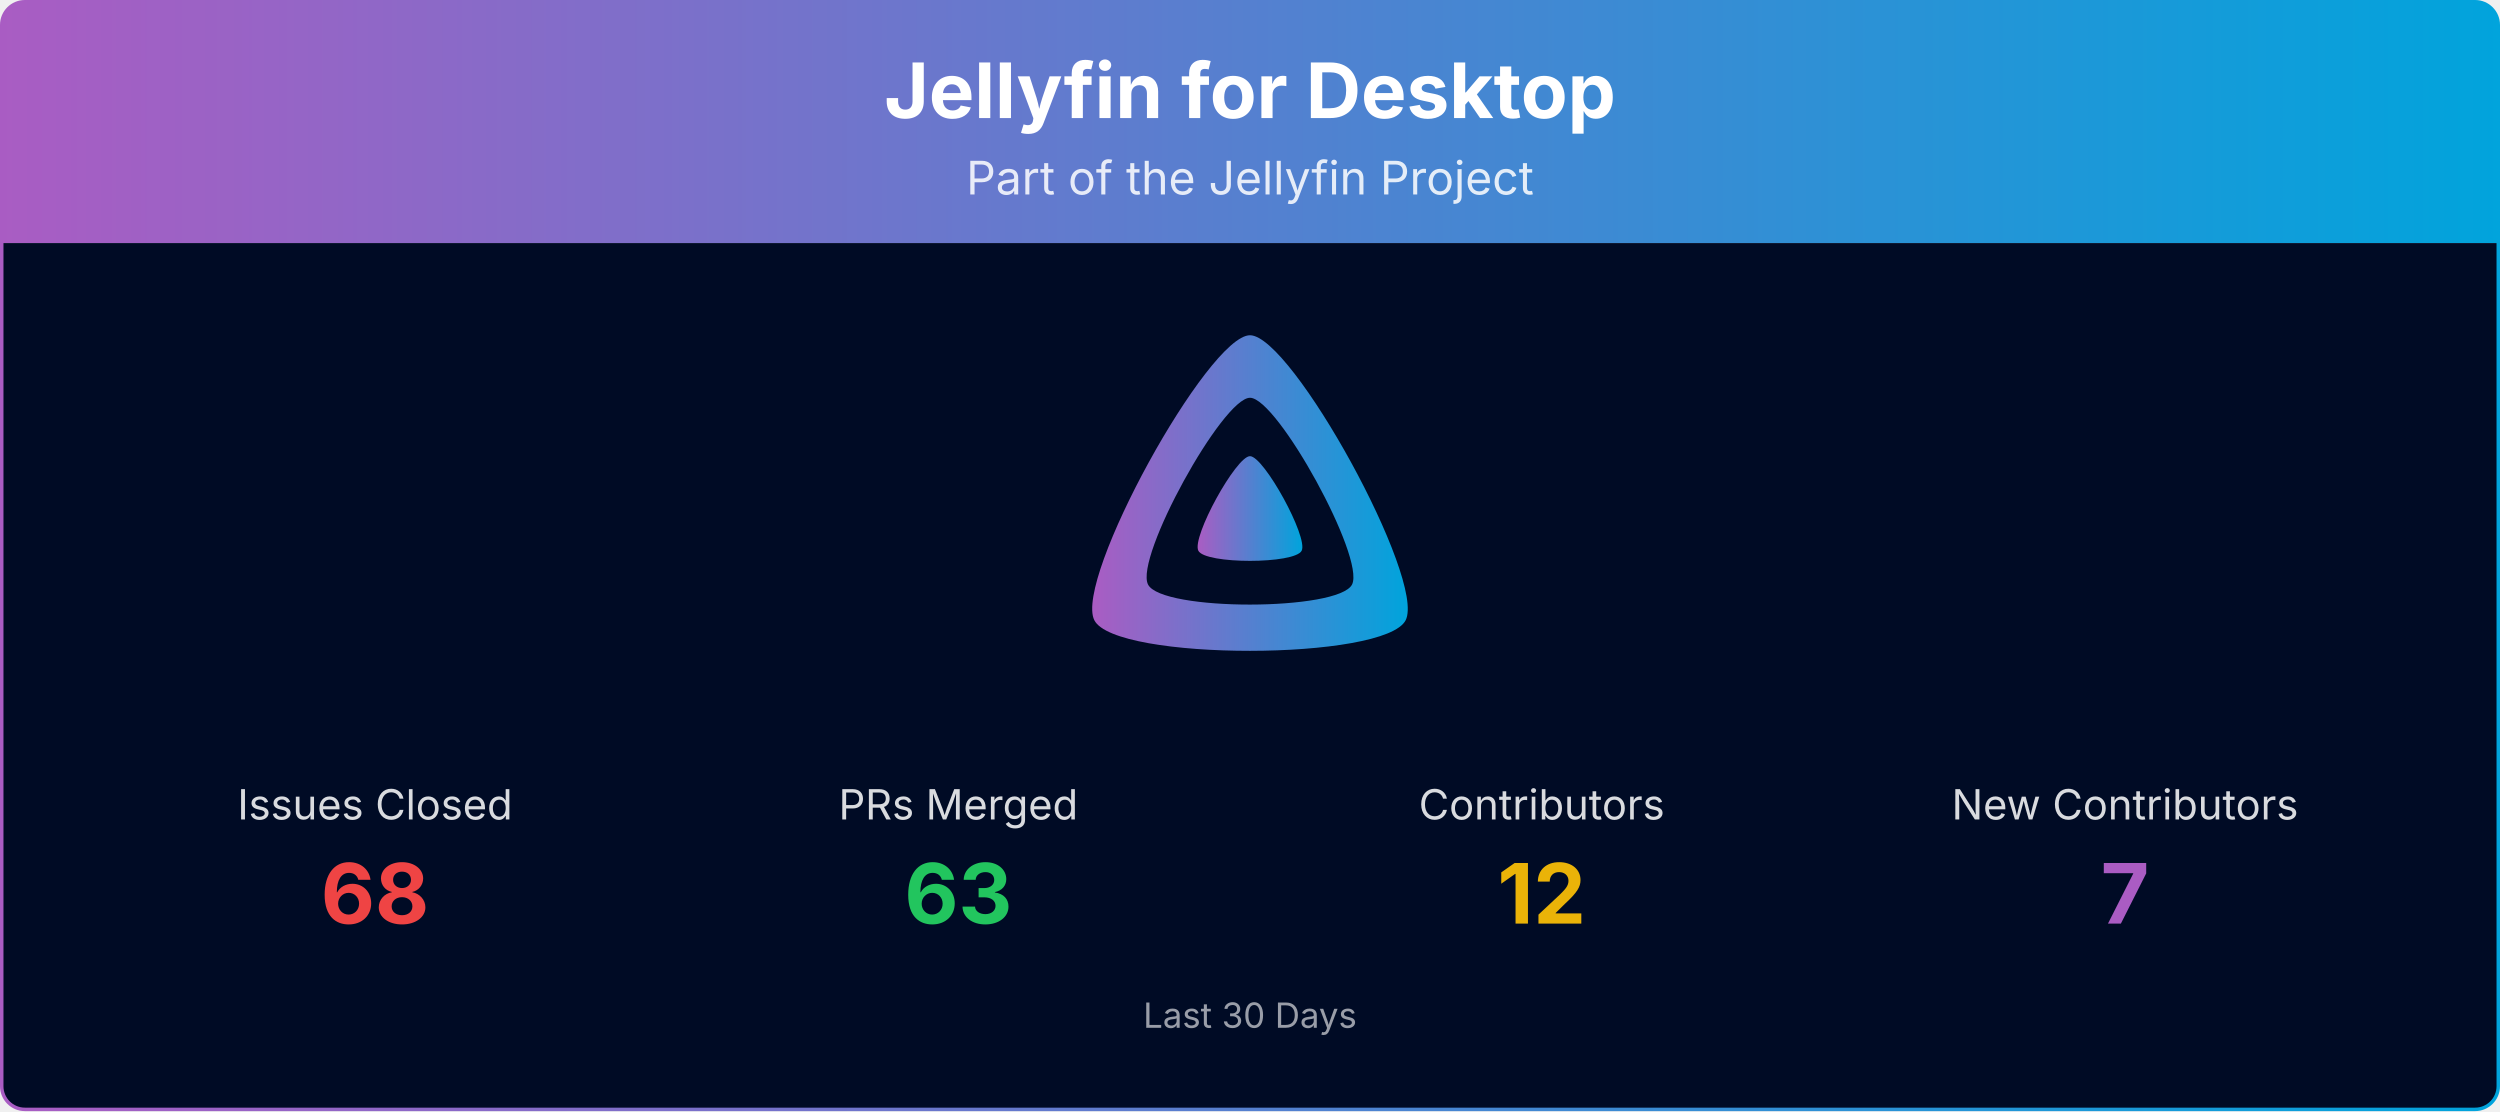
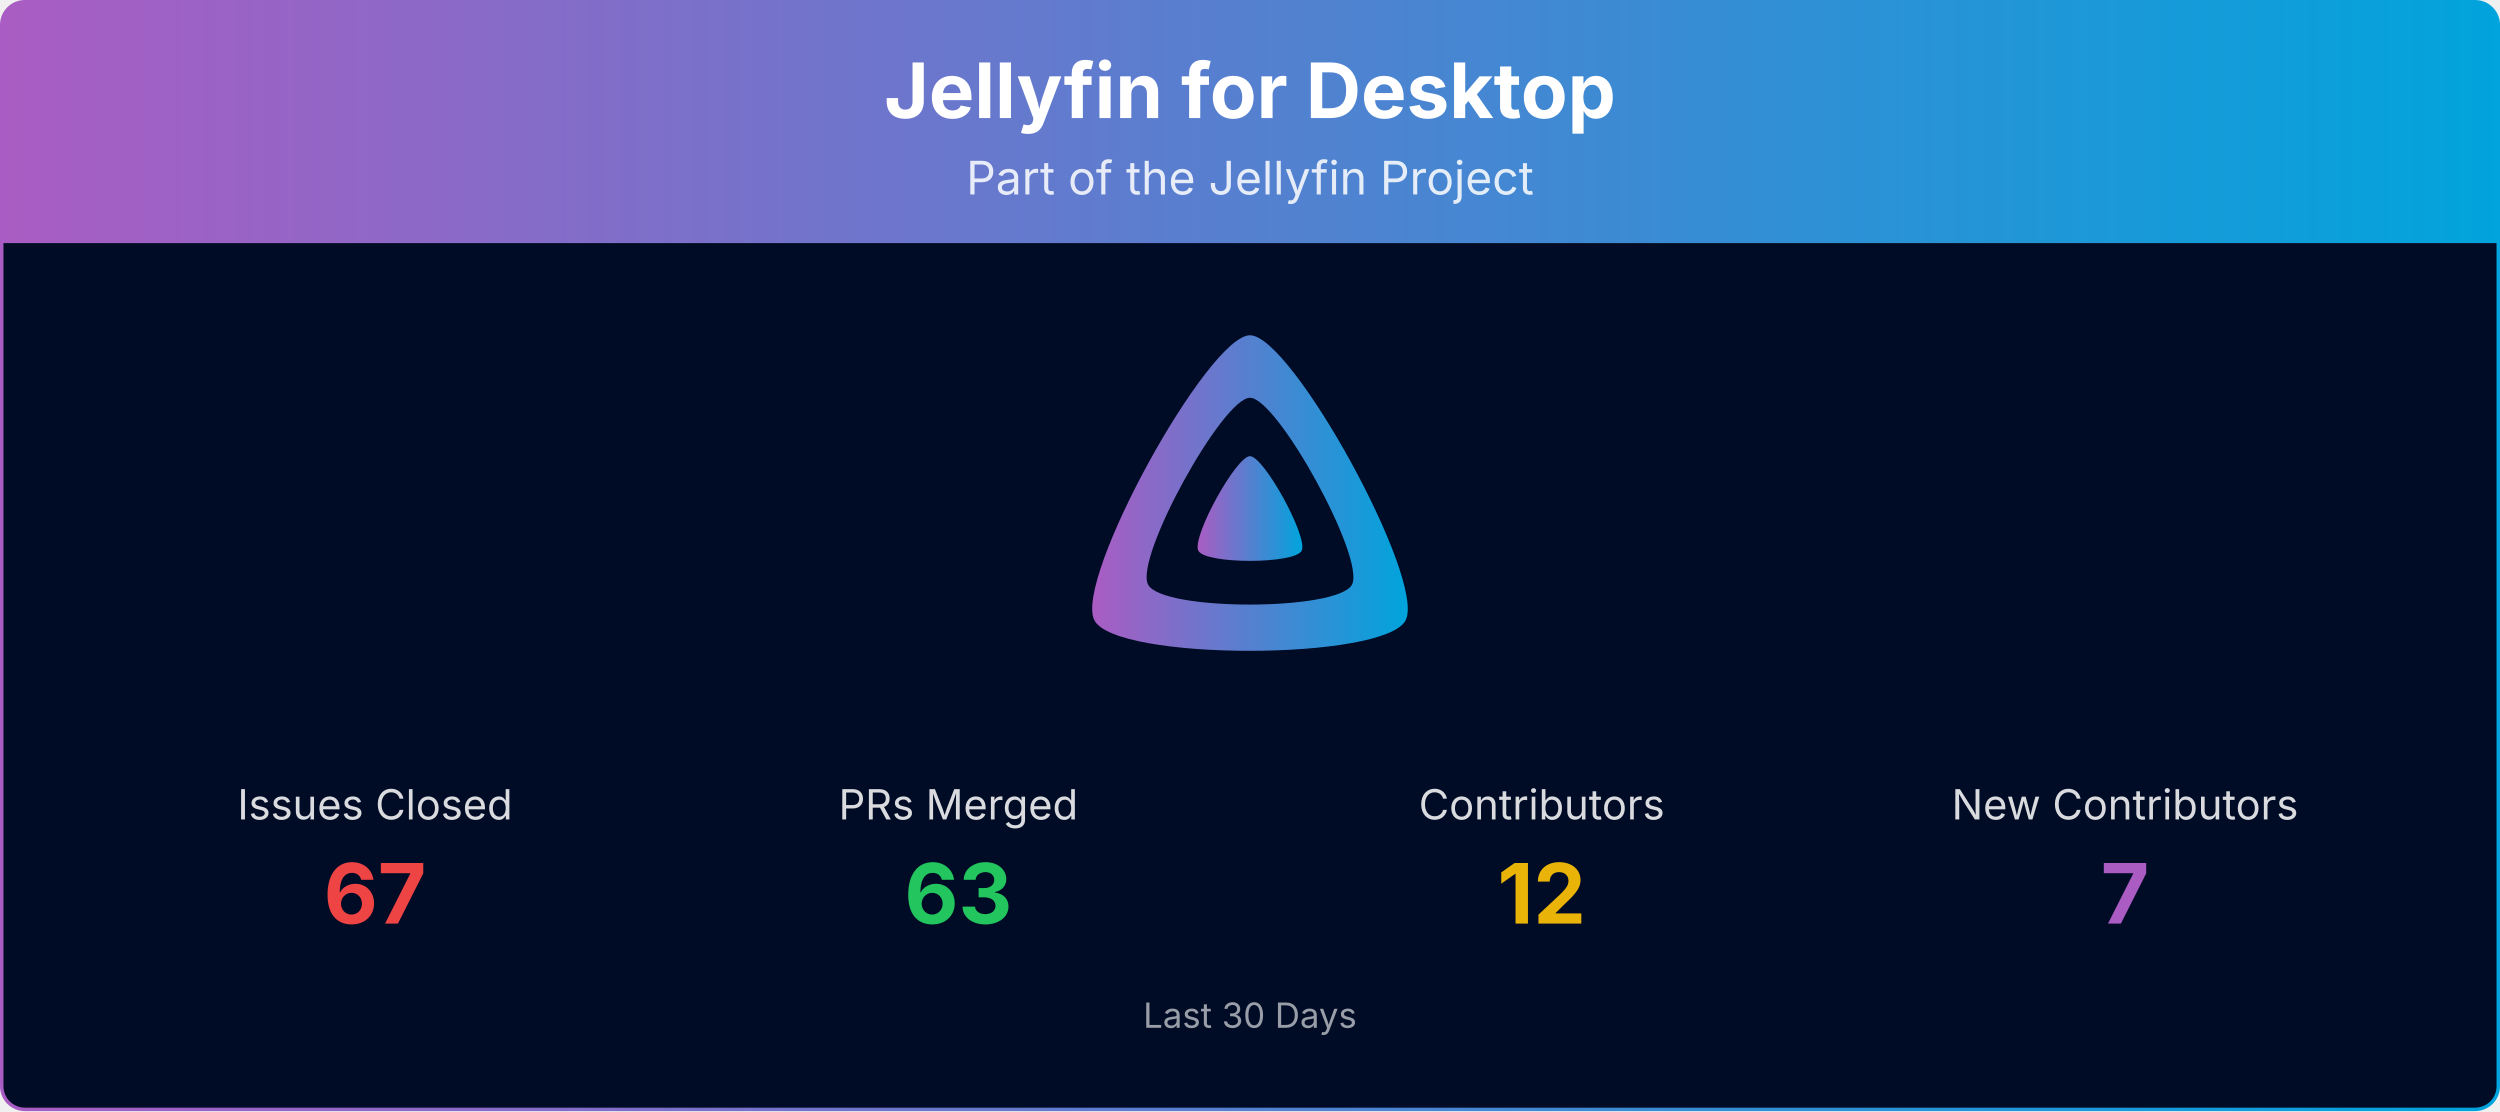
<svg xmlns="http://www.w3.org/2000/svg" viewBox="0 0 1080 480" width="100%" role="img" aria-label="Jellyfin for Desktop">
  <defs>
    <linearGradient id="banner-jellyfin-desktop-grad" x1="0" y1="0" x2="1" y2="0">
      <stop offset="0%" stop-color="#AA5CC3" />
      <stop offset="100%" stop-color="#00A4DC" />
    </linearGradient>
    <clipPath id="banner-jellyfin-desktop-grad-clip">
      <rect x="0.75" y="0.75" width="1078.5" height="478.5" rx="10" ry="10" />
    </clipPath>
  </defs>
  <g clip-path="url(#banner-jellyfin-desktop-grad-clip)">
    <path d="M0.75,10.75 A10.0,10.0 0 0 1 10.75,0.75 L1069.25,0.75 A10.0,10.0 0 0 1 1079.25,10.75 L1079.25,105.00 L0.75,105.00 Z" fill="url(#banner-jellyfin-desktop-grad)" />
    <text x="540.0" y="51" text-anchor="middle" font-size="33" font-weight="700" font-family="Plus Jakarta Sans, system-ui, -apple-system, Segoe UI, sans-serif" fill="#ffffff">Jellyfin for Desktop</text>
    <text x="540.0" y="84" text-anchor="middle" font-size="20" font-family="Plus Jakarta Sans, system-ui, -apple-system, Segoe UI, sans-serif" fill="#ffffff" opacity="0.85">Part of the Jellyfin Project</text>
    <rect x="0.75" y="105" width="1078.5" height="374.25" fill="#000b25" />
    <g transform="translate(465.00,138.00) scale(0.29297)">
      <path fill="url(#banner-jellyfin-desktop-grad)" fill-rule="evenodd" d="M256,23.3c-61.6,0-259.8,359.4-229.6,420.1s429.3,60,459.2,0S317.6,23.3,256,23.3zM406.5,390.8c-19.6,39.3-281.1,39.8-300.9,0s110.1-275.3,150.4-275.3S426.1,351.4,406.5,390.8z" />
      <path fill="url(#banner-jellyfin-desktop-grad)" d="M256,201.6c-20.4,0-86.2,119.3-76.2,139.4s142.5,19.9,152.4,0S276.5,201.6,256,201.6z" />
    </g>
    <text x="162.0" y="354.0" text-anchor="middle" font-size="18" font-family="Plus Jakarta Sans, system-ui, -apple-system, Segoe UI, sans-serif" fill="#ffffff" opacity="0.85">Issues Closed</text>
-     <text x="162.0" y="399.0" text-anchor="middle" font-size="36" font-weight="700" font-family="Plus Jakarta Sans, system-ui, -apple-system, Segoe UI, sans-serif" fill="#ef4444">68</text>
+     <text x="162.0" y="399.0" text-anchor="middle" font-size="36" font-weight="700" font-family="Plus Jakarta Sans, system-ui, -apple-system, Segoe UI, sans-serif" fill="#ef4444">67</text>
    <text x="414.0" y="354.0" text-anchor="middle" font-size="18" font-family="Plus Jakarta Sans, system-ui, -apple-system, Segoe UI, sans-serif" fill="#ffffff" opacity="0.85">PRs Merged</text>
    <text x="414.0" y="399.0" text-anchor="middle" font-size="36" font-weight="700" font-family="Plus Jakarta Sans, system-ui, -apple-system, Segoe UI, sans-serif" fill="#22c55e">63</text>
    <text x="666.0" y="354.0" text-anchor="middle" font-size="18" font-family="Plus Jakarta Sans, system-ui, -apple-system, Segoe UI, sans-serif" fill="#ffffff" opacity="0.85">Contributors</text>
    <text x="666.0" y="399.0" text-anchor="middle" font-size="36" font-weight="700" font-family="Plus Jakarta Sans, system-ui, -apple-system, Segoe UI, sans-serif" fill="#eab308">12</text>
    <text x="918.0" y="354.0" text-anchor="middle" font-size="18" font-family="Plus Jakarta Sans, system-ui, -apple-system, Segoe UI, sans-serif" fill="#ffffff" opacity="0.85">New Contributors</text>
    <text x="918.0" y="399.0" text-anchor="middle" font-size="36" font-weight="700" font-family="Plus Jakarta Sans, system-ui, -apple-system, Segoe UI, sans-serif" fill="#AA5CC3">7</text>
    <text x="540.0" y="444.0" text-anchor="middle" font-size="15" font-family="Plus Jakarta Sans, system-ui, -apple-system, Segoe UI, sans-serif" fill="#ffffff" opacity="0.6">Last 30 Days</text>
  </g>
  <rect x="0.75" y="0.75" width="1078.5" height="478.5" rx="10" ry="10" fill="none" stroke="url(#banner-jellyfin-desktop-grad)" stroke-width="1.5" />
</svg>
